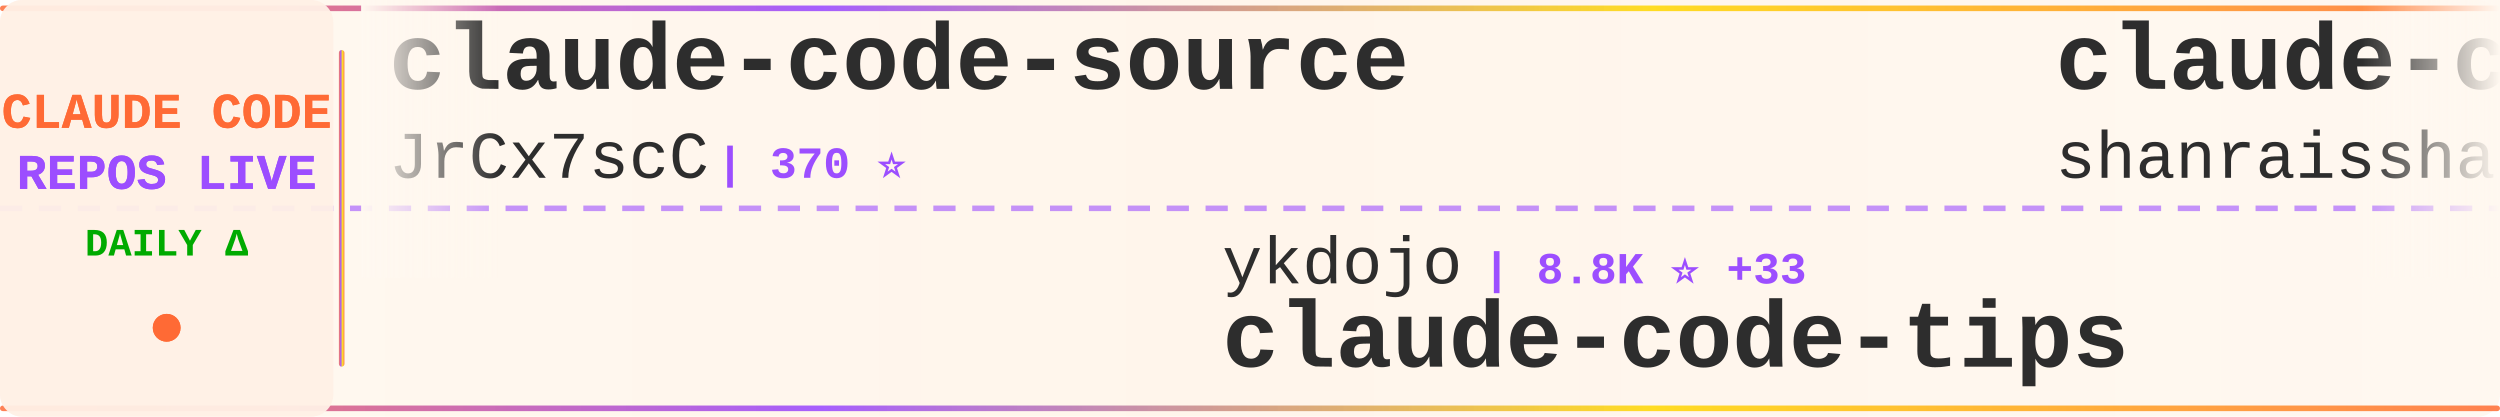
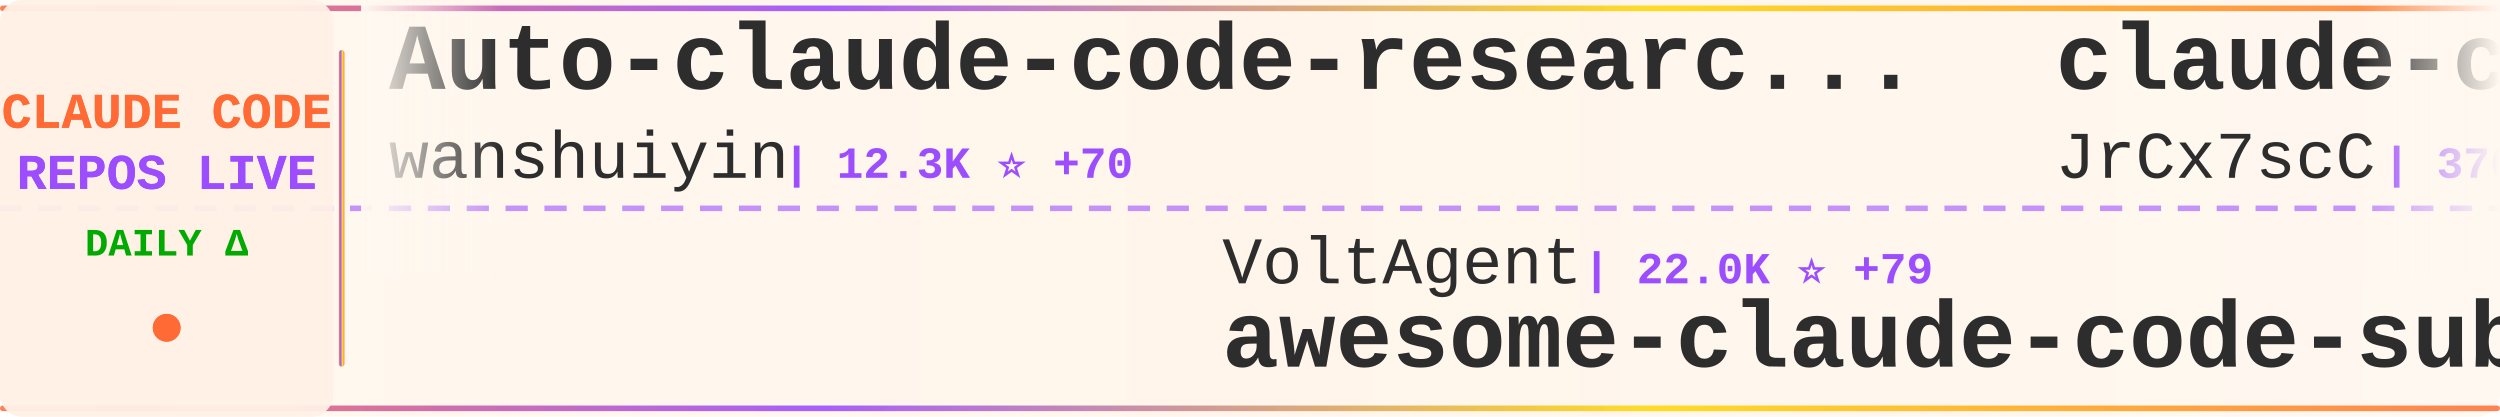
<svg xmlns="http://www.w3.org/2000/svg" width="900" height="150">
  <defs>
    <linearGradient id="tickerBg" x1="0%" y1="0%" x2="100%" y2="0%">
      <stop offset="0%" style="stop-color:#fff8f0;stop-opacity:0.98" />
      <stop offset="50%" style="stop-color:#fff5eb;stop-opacity:1" />
      <stop offset="100%" style="stop-color:#fff8f0;stop-opacity:0.98" />
    </linearGradient>
    <linearGradient id="borderGrad" x1="0%" y1="0%" x2="100%" y2="0%">
      <stop offset="0%" style="stop-color:#FF6B35;stop-opacity:0.85">
        <animate attributeName="stop-opacity" values="0.85;1;0.85" dur="2s" repeatCount="indefinite" />
      </stop>
      <stop offset="33%" style="stop-color:#9C4EFF;stop-opacity:0.9">
        <animate attributeName="stop-opacity" values="0.9;1;0.9" dur="2.2s" repeatCount="indefinite" />
      </stop>
      <stop offset="66%" style="stop-color:#FFD700;stop-opacity:0.85">
        <animate attributeName="stop-opacity" values="0.85;1;0.85" dur="1.8s" repeatCount="indefinite" />
      </stop>
      <stop offset="100%" style="stop-color:#FF6B35;stop-opacity:0.85">
        <animate attributeName="stop-opacity" values="0.85;1;0.85" dur="2s" repeatCount="indefinite" />
      </stop>
    </linearGradient>
    <filter id="textGlow">
      <feGaussianBlur stdDeviation="0.15" result="coloredBlur" />
      <feMerge>
        <feMergeNode in="coloredBlur" />
        <feMergeNode in="SourceGraphic" />
      </feMerge>
    </filter>
    <filter id="metricGlow">
      <feGaussianBlur stdDeviation="0.2" result="coloredBlur" />
      <feMerge>
        <feMergeNode in="coloredBlur" />
        <feMergeNode in="SourceGraphic" />
      </feMerge>
    </filter>
    <linearGradient id="leftFade" x1="0%" y1="0%" x2="100%" y2="0%">
      <stop offset="0%" style="stop-color:#fff8f0;stop-opacity:1" />
      <stop offset="100%" style="stop-color:#fff8f0;stop-opacity:0" />
    </linearGradient>
    <linearGradient id="rightFade" x1="0%" y1="0%" x2="100%" y2="0%">
      <stop offset="0%" style="stop-color:#fff8f0;stop-opacity:0" />
      <stop offset="100%" style="stop-color:#fff8f0;stop-opacity:1" />
    </linearGradient>
  </defs>
  <rect width="900" height="150" fill="url(#tickerBg)" rx="8" />
  <rect x="0" y="2" width="900" height="2" fill="url(#borderGrad)" rx="1" />
  <rect x="0" y="146" width="900" height="2" fill="url(#borderGrad)" rx="1" />
  <line x1="0" y1="75" x2="900" y2="75" stroke="#9C4EFF" stroke-width="2" stroke-dasharray="8 6" opacity="0.6" />
  <rect x="0" y="0" width="120" height="150" fill="#fff0e6" opacity="0.95" rx="8" />
  <text x="60" y="46" font-family="'Courier New', monospace" font-size="18" font-weight="bold" fill="#FF6B35" text-anchor="middle" filter="url(#textGlow)">
    CLAUDE CODE
  </text>
  <text x="60" y="68" font-family="'Courier New', monospace" font-size="18" font-weight="bold" fill="#9C4EFF" text-anchor="middle" filter="url(#textGlow)">
    REPOS LIVE
  </text>
  <text x="60" y="92" font-family="'Courier New', monospace" font-size="14" font-weight="bold" fill="#00aa00" text-anchor="middle">
    DAILY Δ
  </text>
  <circle cx="60" cy="118" r="5" fill="#FF6B35" filter="url(#metricGlow)">
    <animate attributeName="r" values="4;6;4" dur="1.5s" repeatCount="indefinite" />
    <animate attributeName="opacity" values="0.6;1;0.6" dur="1.5s" repeatCount="indefinite" />
  </circle>
  <rect x="122" y="18" width="2" height="114" fill="url(#borderGrad)" rx="1" />
  <clipPath id="tickerClip">
    <rect x="130" y="0" width="770" height="150" />
  </clipPath>
  <g clip-path="url(#tickerClip)">
    <g id="tickerItems">
      <animateTransform attributeName="transform" attributeType="XML" type="translate" from="0 0" to="-3000 0" dur="54s" repeatCount="indefinite" />
      <g transform="translate(0, 0)">
+         <text x="140" y="32" font-family="'Courier New', monospace" font-size="34" font-weight="bold" fill="#2d2d2d">Auto-claude-code-researc...</text>
+         <text x="140" y="64" font-family="'Courier New', monospace" font-size="24" font-weight="normal" fill="#2d2d2d" opacity="1.0">wanshuiyin</text>
+         <text x="282" y="64" font-family="'Courier New', monospace" font-size="16" font-weight="bold" fill="#9C4EFF"> | 12.3K ⭐ +70</text>
+       </g>
+       <g transform="translate(300, 0)">
+         <text x="140" y="102" font-family="'Courier New', monospace" font-size="24" font-weight="normal" fill="#2d2d2d" opacity="1.0">VoltAgent</text>
+         <text x="270" y="102" font-family="'Courier New', monospace" font-size="16" font-weight="bold" fill="#9C4EFF"> | 22.0K ⭐ +79</text>
+         <text x="140" y="132" font-family="'Courier New', monospace" font-size="34" font-weight="bold" fill="#2d2d2d">awesome-claude-code-suba...</text>
+       </g>
+       <g transform="translate(600, 0)">
        <text x="140" y="32" font-family="'Courier New', monospace" font-size="34" font-weight="bold" fill="#2d2d2d">claude-code-source</text>
        <text x="140" y="64" font-family="'Courier New', monospace" font-size="24" font-weight="normal" fill="#2d2d2d" opacity="1.0">JrCx7scC</text>
        <text x="258" y="64" font-family="'Courier New', monospace" font-size="16" font-weight="bold" fill="#9C4EFF"> | 370 ⭐</text>
      </g>
-       <g transform="translate(300, 0)">
-         <text x="140" y="102" font-family="'Courier New', monospace" font-size="24" font-weight="normal" fill="#2d2d2d" opacity="1.0">ykdojo</text>
-         <text x="234" y="102" font-family="'Courier New', monospace" font-size="16" font-weight="bold" fill="#9C4EFF"> | 8.8K ⭐ +33</text>
-         <text x="140" y="132" font-family="'Courier New', monospace" font-size="34" font-weight="bold" fill="#2d2d2d">claude-code-tips</text>
-       </g>
-       <g transform="translate(600, 0)">
-         <text x="140" y="32" font-family="'Courier New', monospace" font-size="34" font-weight="bold" fill="#2d2d2d">claude-code-best-practic...</text>
-         <text x="140" y="64" font-family="'Courier New', monospace" font-size="24" font-weight="normal" fill="#2d2d2d" opacity="1.0">shanraisshan</text>
-         <text x="306" y="64" font-family="'Courier New', monospace" font-size="16" font-weight="bold" fill="#9C4EFF"> | 58.1K ⭐ +168</text>
-       </g>
      <g transform="translate(900, 0)">
-         <text x="140" y="102" font-family="'Courier New', monospace" font-size="24" font-weight="normal" fill="#2d2d2d" opacity="1.0">https-deeplearning-ai</text>
-         <text x="414" y="102" font-family="'Courier New', monospace" font-size="16" font-weight="bold" fill="#9C4EFF"> | 530 ⭐ +2</text>
-         <text x="140" y="132" font-family="'Courier New', monospace" font-size="34" font-weight="bold" fill="#2d2d2d">sc-claude-code-files</text>
+         <text x="140" y="102" font-family="'Courier New', monospace" font-size="24" font-weight="normal" fill="#2d2d2d" opacity="1.0">huangjia2019</text>
+         <text x="306" y="102" font-family="'Courier New', monospace" font-size="16" font-weight="bold" fill="#9C4EFF"> | 850 ⭐ +7</text>
+         <text x="140" y="132" font-family="'Courier New', monospace" font-size="34" font-weight="bold" fill="#2d2d2d">claude-code-engineering</text>
      </g>
      <g transform="translate(1200, 0)">
+         <text x="140" y="32" font-family="'Courier New', monospace" font-size="34" font-weight="bold" fill="#2d2d2d">claude-code-ultimate-gui...</text>
+         <text x="140" y="64" font-family="'Courier New', monospace" font-size="24" font-weight="normal" fill="#2d2d2d" opacity="1.0">FlorianBruniaux</text>
+         <text x="342" y="64" font-family="'Courier New', monospace" font-size="16" font-weight="bold" fill="#9C4EFF"> | 5.1K ⭐ +13</text>
+       </g>
+       <g transform="translate(1500, 0)">
+         <text x="140" y="102" font-family="'Courier New', monospace" font-size="24" font-weight="normal" fill="#2d2d2d" opacity="1.0">LING71671</text>
+         <text x="270" y="102" font-family="'Courier New', monospace" font-size="16" font-weight="bold" fill="#9C4EFF"> | 890 ⭐ +2</text>
+         <text x="140" y="132" font-family="'Courier New', monospace" font-size="34" font-weight="bold" fill="#2d2d2d">Open-ClaudeCode</text>
+       </g>
+       <g transform="translate(1800, 0)">
        <text x="140" y="32" font-family="'Courier New', monospace" font-size="34" font-weight="bold" fill="#2d2d2d">claude-code-telegram</text>
        <text x="140" y="64" font-family="'Courier New', monospace" font-size="24" font-weight="normal" fill="#2d2d2d" opacity="1.0">RichardAtCT</text>
        <text x="294" y="64" font-family="'Courier New', monospace" font-size="16" font-weight="bold" fill="#9C4EFF"> | 2.7K ⭐ +2</text>
      </g>
-       <g transform="translate(1500, 0)">
-         <text x="140" y="102" font-family="'Courier New', monospace" font-size="24" font-weight="normal" fill="#2d2d2d" opacity="1.0">oboard</text>
-         <text x="234" y="102" font-family="'Courier New', monospace" font-size="16" font-weight="bold" fill="#9C4EFF"> | 3.2K ⭐ +2</text>
-         <text x="140" y="132" font-family="'Courier New', monospace" font-size="34" font-weight="bold" fill="#2d2d2d">claude-code-rev</text>
-       </g>
-       <g transform="translate(1800, 0)">
-         <text x="140" y="32" font-family="'Courier New', monospace" font-size="34" font-weight="bold" fill="#2d2d2d">Open-ClaudeCode</text>
-         <text x="140" y="64" font-family="'Courier New', monospace" font-size="24" font-weight="normal" fill="#2d2d2d" opacity="1.0">LING71671</text>
-         <text x="270" y="64" font-family="'Courier New', monospace" font-size="16" font-weight="bold" fill="#9C4EFF"> | 890 ⭐ +3</text>
-       </g>
      <g transform="translate(2100, 0)">
-         <text x="140" y="102" font-family="'Courier New', monospace" font-size="24" font-weight="normal" fill="#2d2d2d" opacity="1.0">darcyegb</text>
-         <text x="258" y="102" font-family="'Courier New', monospace" font-size="16" font-weight="bold" fill="#9C4EFF"> | 728 ⭐ +2</text>
-         <text x="140" y="132" font-family="'Courier New', monospace" font-size="34" font-weight="bold" fill="#2d2d2d">ClaudeCodeAgents</text>
+         <text x="140" y="102" font-family="'Courier New', monospace" font-size="24" font-weight="normal" fill="#2d2d2d" opacity="1.0">fazxes</text>
+         <text x="234" y="102" font-family="'Courier New', monospace" font-size="16" font-weight="bold" fill="#9C4EFF"> | 221 ⭐</text>
+         <text x="140" y="132" font-family="'Courier New', monospace" font-size="34" font-weight="bold" fill="#2d2d2d">Claude-code</text>
      </g>
      <g transform="translate(2400, 0)">
-         <text x="140" y="32" font-family="'Courier New', monospace" font-size="34" font-weight="bold" fill="#2d2d2d">CLIProxyAPI</text>
-         <text x="140" y="64" font-family="'Courier New', monospace" font-size="24" font-weight="normal" fill="#2d2d2d" opacity="1.0">router-for-me</text>
-         <text x="318" y="64" font-family="'Courier New', monospace" font-size="16" font-weight="bold" fill="#9C4EFF"> | 37.8K ⭐ +103</text>
+         <text x="140" y="32" font-family="'Courier New', monospace" font-size="34" font-weight="bold" fill="#2d2d2d">my-claude-code-setup</text>
+         <text x="140" y="64" font-family="'Courier New', monospace" font-size="24" font-weight="normal" fill="#2d2d2d" opacity="1.0">centminmod</text>
+         <text x="282" y="64" font-family="'Courier New', monospace" font-size="16" font-weight="bold" fill="#9C4EFF"> | 2.4K ⭐ +2</text>
      </g>
      <g transform="translate(2700, 0)">
-         <text x="140" y="102" font-family="'Courier New', monospace" font-size="24" font-weight="normal" fill="#2d2d2d" opacity="1.0">pengchengneo</text>
-         <text x="306" y="102" font-family="'Courier New', monospace" font-size="16" font-weight="bold" fill="#9C4EFF"> | 1.5K ⭐ +3</text>
-         <text x="140" y="132" font-family="'Courier New', monospace" font-size="34" font-weight="bold" fill="#2d2d2d">Claude-Code</text>
+         <text x="140" y="102" font-family="'Courier New', monospace" font-size="24" font-weight="normal" fill="#2d2d2d" opacity="1.0">Donchitos</text>
+         <text x="270" y="102" font-family="'Courier New', monospace" font-size="16" font-weight="bold" fill="#9C4EFF"> | 21.8K ⭐ +76</text>
+         <text x="140" y="132" font-family="'Courier New', monospace" font-size="34" font-weight="bold" fill="#2d2d2d">Claude-Code-Game-Studios</text>
      </g>
      <g transform="translate(3000, 0)">
+         <text x="140" y="32" font-family="'Courier New', monospace" font-size="34" font-weight="bold" fill="#2d2d2d">Auto-claude-code-researc...</text>
+         <text x="140" y="64" font-family="'Courier New', monospace" font-size="24" font-weight="normal" fill="#2d2d2d" opacity="1.0">wanshuiyin</text>
+         <text x="282" y="64" font-family="'Courier New', monospace" font-size="16" font-weight="bold" fill="#9C4EFF"> | 12.3K ⭐ +70</text>
+       </g>
+       <g transform="translate(3300, 0)">
+         <text x="140" y="102" font-family="'Courier New', monospace" font-size="24" font-weight="normal" fill="#2d2d2d" opacity="1.0">VoltAgent</text>
+         <text x="270" y="102" font-family="'Courier New', monospace" font-size="16" font-weight="bold" fill="#9C4EFF"> | 22.0K ⭐ +79</text>
+         <text x="140" y="132" font-family="'Courier New', monospace" font-size="34" font-weight="bold" fill="#2d2d2d">awesome-claude-code-suba...</text>
+       </g>
+       <g transform="translate(3600, 0)">
        <text x="140" y="32" font-family="'Courier New', monospace" font-size="34" font-weight="bold" fill="#2d2d2d">claude-code-source</text>
        <text x="140" y="64" font-family="'Courier New', monospace" font-size="24" font-weight="normal" fill="#2d2d2d" opacity="1.0">JrCx7scC</text>
        <text x="258" y="64" font-family="'Courier New', monospace" font-size="16" font-weight="bold" fill="#9C4EFF"> | 370 ⭐</text>
      </g>
-       <g transform="translate(3300, 0)">
-         <text x="140" y="102" font-family="'Courier New', monospace" font-size="24" font-weight="normal" fill="#2d2d2d" opacity="1.0">ykdojo</text>
-         <text x="234" y="102" font-family="'Courier New', monospace" font-size="16" font-weight="bold" fill="#9C4EFF"> | 8.8K ⭐ +33</text>
-         <text x="140" y="132" font-family="'Courier New', monospace" font-size="34" font-weight="bold" fill="#2d2d2d">claude-code-tips</text>
-       </g>
-       <g transform="translate(3600, 0)">
-         <text x="140" y="32" font-family="'Courier New', monospace" font-size="34" font-weight="bold" fill="#2d2d2d">claude-code-best-practic...</text>
-         <text x="140" y="64" font-family="'Courier New', monospace" font-size="24" font-weight="normal" fill="#2d2d2d" opacity="1.0">shanraisshan</text>
-         <text x="306" y="64" font-family="'Courier New', monospace" font-size="16" font-weight="bold" fill="#9C4EFF"> | 58.1K ⭐ +168</text>
-       </g>
      <g transform="translate(3900, 0)">
-         <text x="140" y="102" font-family="'Courier New', monospace" font-size="24" font-weight="normal" fill="#2d2d2d" opacity="1.0">https-deeplearning-ai</text>
-         <text x="414" y="102" font-family="'Courier New', monospace" font-size="16" font-weight="bold" fill="#9C4EFF"> | 530 ⭐ +2</text>
-         <text x="140" y="132" font-family="'Courier New', monospace" font-size="34" font-weight="bold" fill="#2d2d2d">sc-claude-code-files</text>
+         <text x="140" y="102" font-family="'Courier New', monospace" font-size="24" font-weight="normal" fill="#2d2d2d" opacity="1.0">huangjia2019</text>
+         <text x="306" y="102" font-family="'Courier New', monospace" font-size="16" font-weight="bold" fill="#9C4EFF"> | 850 ⭐ +7</text>
+         <text x="140" y="132" font-family="'Courier New', monospace" font-size="34" font-weight="bold" fill="#2d2d2d">claude-code-engineering</text>
      </g>
    </g>
  </g>
  <rect x="130" y="0" width="50" height="100" fill="url(#leftFade)" />
  <rect x="850" y="0" width="50" height="100" fill="url(#rightFade)" />
</svg>
